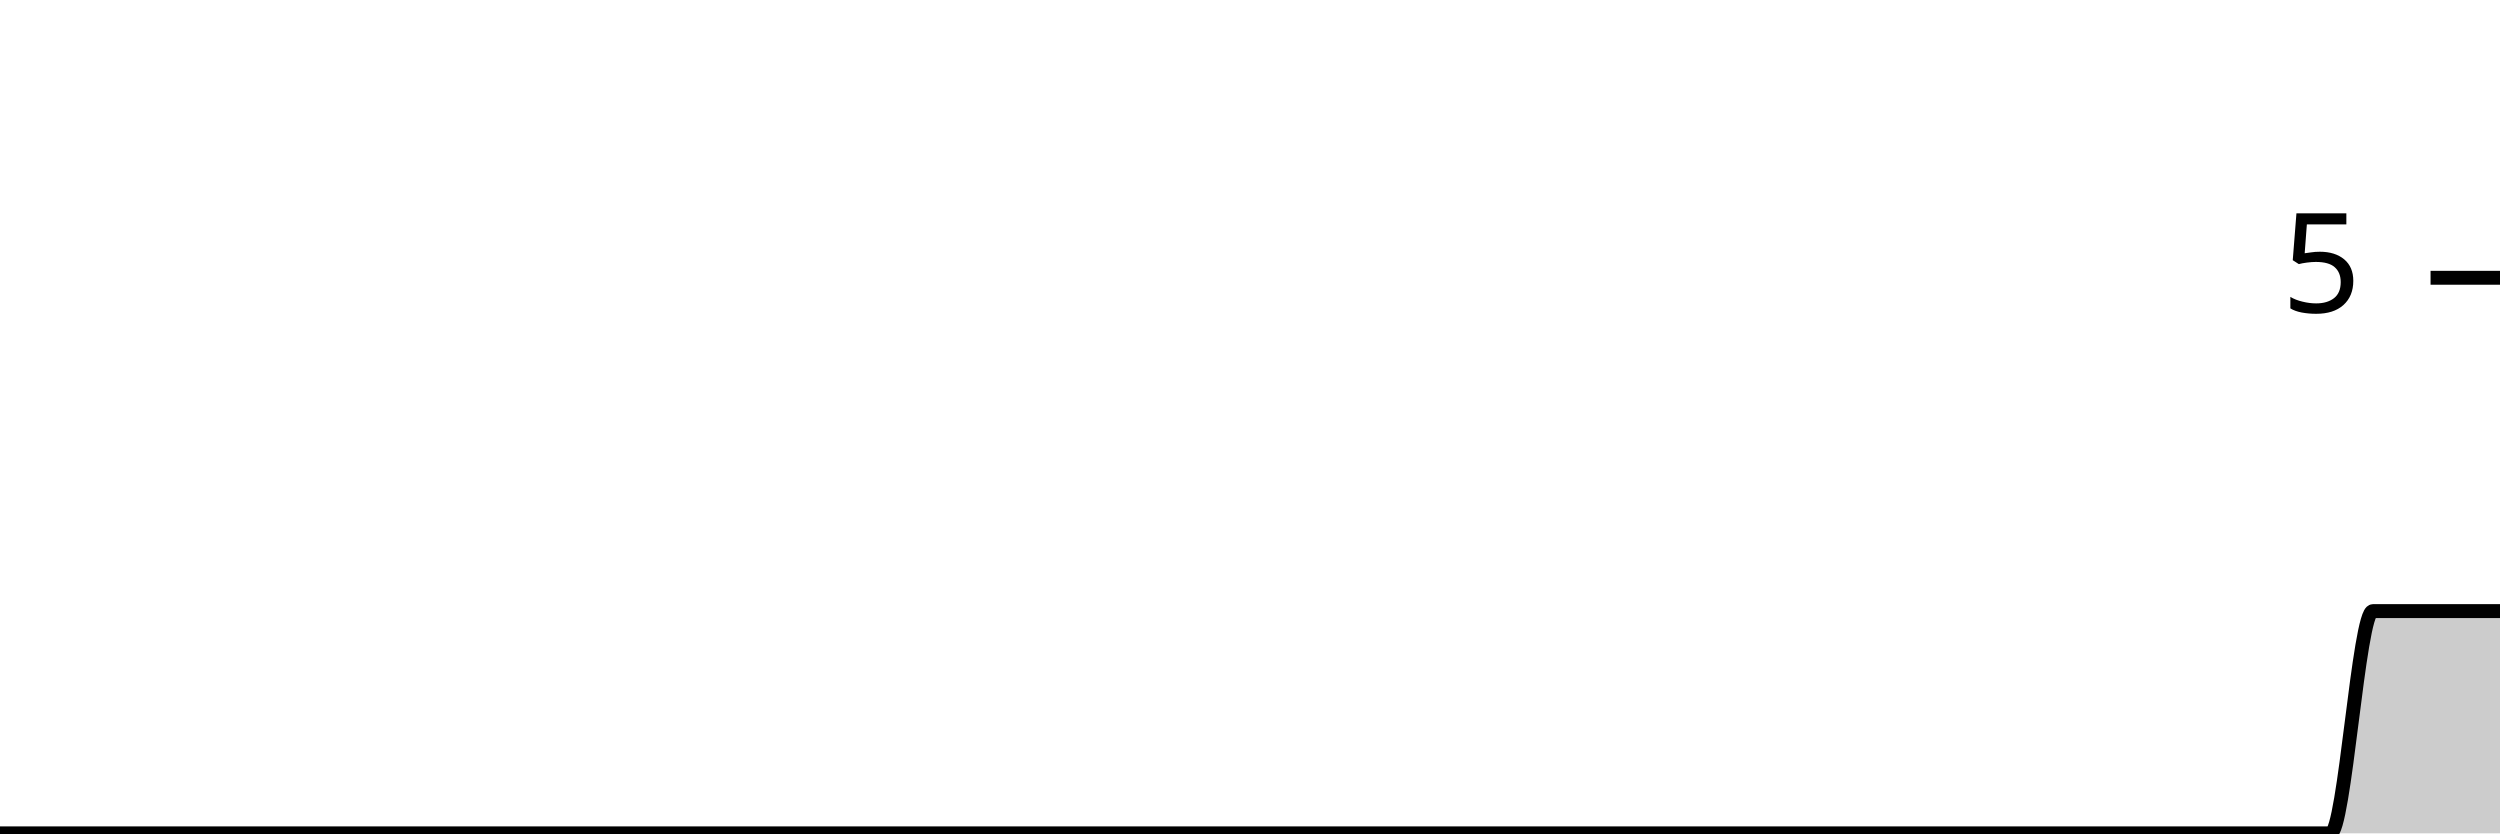
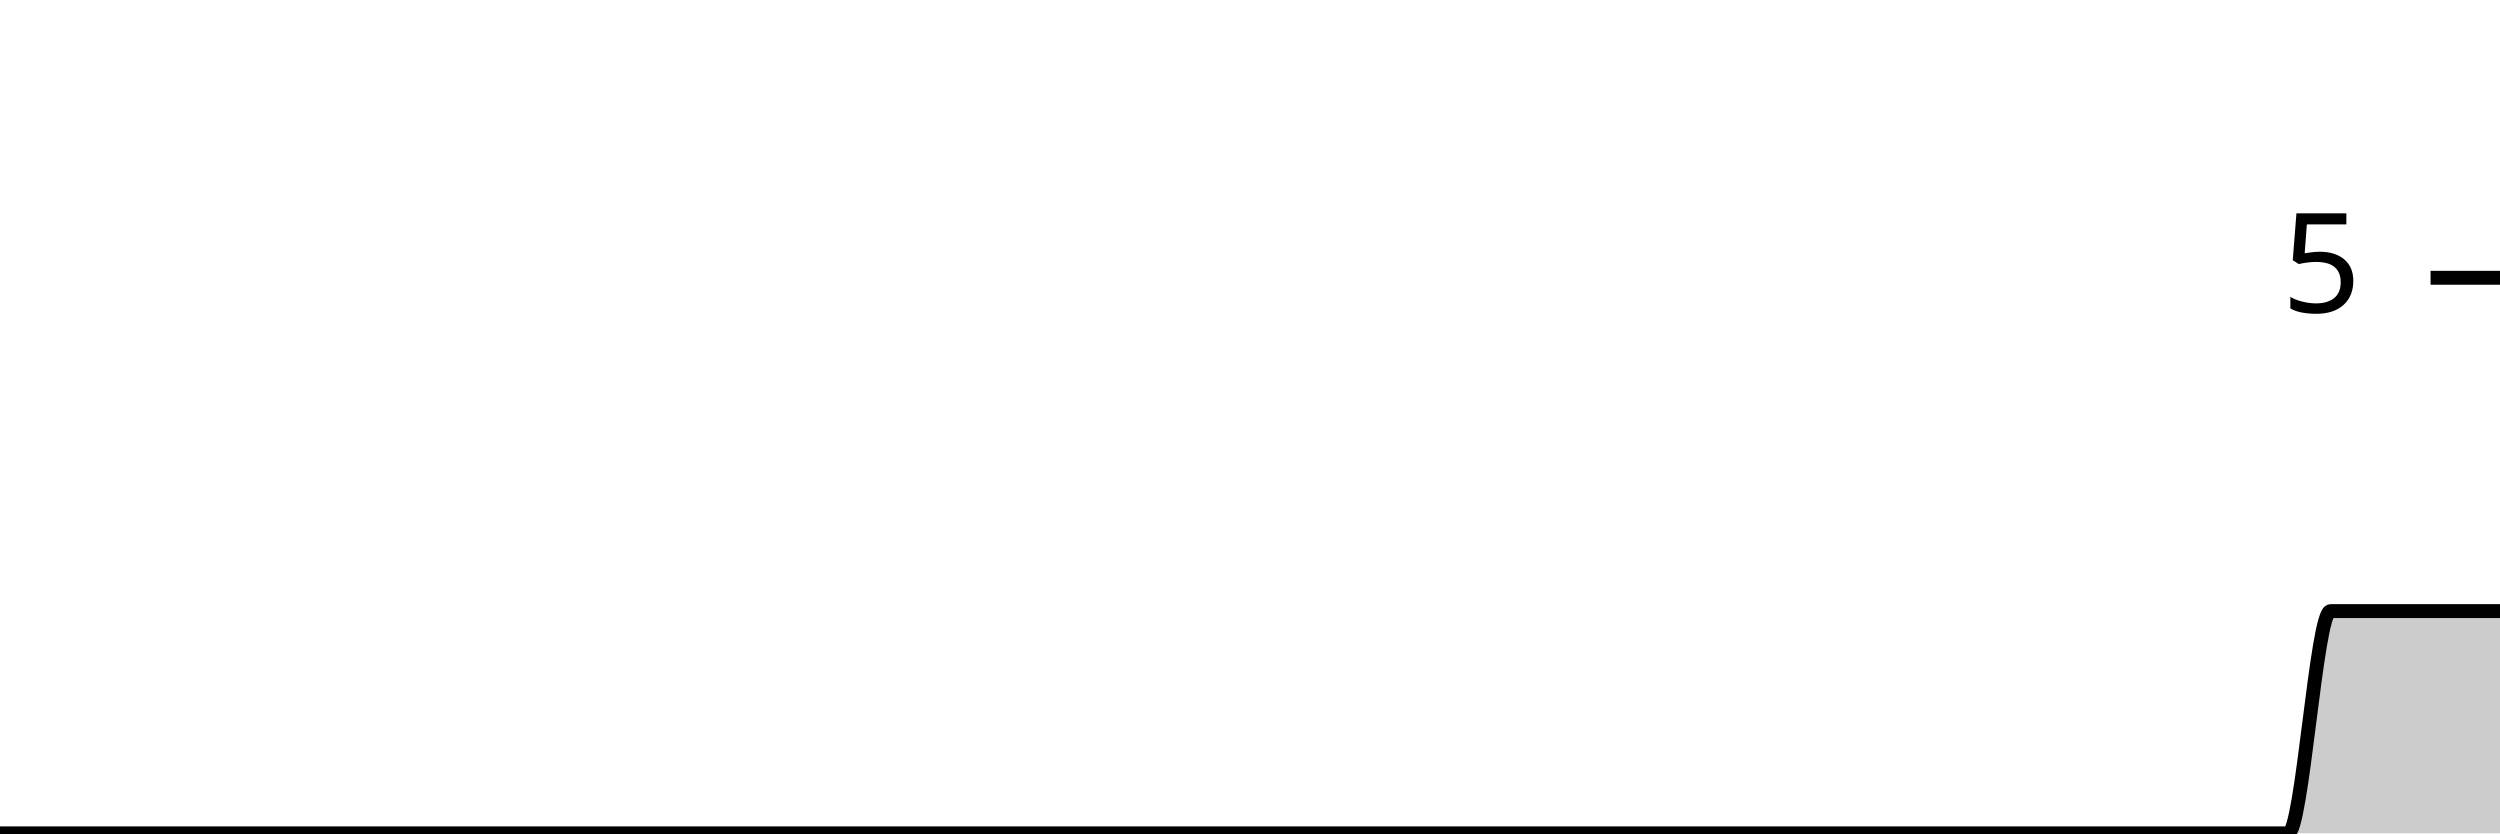
<svg xmlns="http://www.w3.org/2000/svg" viewBox="0 0 180 60">
  <g transform="translate(0,20)">
-     <path class="area" fill="rgba(0, 0, 0, 0.2)" d="M0,40C1.017,40,2.034,40,3.051,40C4.068,40,5.085,40,6.102,40C7.119,40,8.136,40,9.153,40C10.169,40,11.186,40,12.203,40C13.22,40,14.237,40,15.254,40C16.271,40,17.288,40,18.305,40C19.322,40,20.339,40,21.356,40C22.373,40,23.39,40,24.407,40C25.424,40,26.441,40,27.458,40C28.475,40,29.492,40,30.508,40C31.525,40,32.542,40,33.559,40C34.576,40,35.593,40,36.61,40C37.627,40,38.644,40,39.661,40C40.678,40,41.695,40,42.712,40C43.729,40,44.746,40,45.763,40C46.78,40,47.797,40,48.814,40C49.831,40,50.847,40,51.864,40C52.881,40,53.898,40,54.915,40C55.932,40,56.949,40,57.966,40C58.983,40,60,40,61.017,40C62.034,40,63.051,40,64.068,40C65.085,40,66.102,40,67.119,40C68.136,40,69.153,40,70.169,40C71.186,40,72.203,40,73.22,40C74.237,40,75.254,40,76.271,40C77.288,40,78.305,40,79.322,40C80.339,40,81.356,40,82.373,40C83.39,40,84.407,40,85.424,40C86.441,40,87.458,40,88.475,40C89.492,40,90.508,40,91.525,40C92.542,40,93.559,40,94.576,40C95.593,40,96.61,40,97.627,40C98.644,40,99.661,40,100.678,40C101.695,40,102.712,40,103.729,40C104.746,40,105.763,40,106.78,40C107.797,40,108.814,40,109.831,40C110.847,40,111.864,40,112.881,40C113.898,40,114.915,40,115.932,40C116.949,40,117.966,40,118.983,40C120,40,121.017,40,122.034,40C123.051,40,124.068,40,125.085,40C126.102,40,127.119,40,128.136,40C129.153,40,130.169,40,131.186,40C132.203,40,133.22,40,134.237,40C135.254,40,136.271,40,137.288,40C138.305,40,139.322,40,140.339,40C141.356,40,142.373,40,143.39,40C144.407,40,145.424,40,146.441,40C147.458,40,148.475,40,149.492,40C150.508,40,151.525,40,152.542,40C153.559,40,154.576,40,155.593,40C156.61,40,157.627,40,158.644,40C159.661,40,160.678,40,161.695,40C162.712,40,163.729,40,164.746,40C165.763,40,166.78,40,167.797,40C168.814,40,169.831,24,170.847,24C171.864,24,172.881,24,173.898,24C174.915,24,175.932,24,176.949,24C177.966,24,178.983,24,180,24L180,40C178.983,40,177.966,40,176.949,40C175.932,40,174.915,40,173.898,40C172.881,40,171.864,40,170.847,40C169.831,40,168.814,40,167.797,40C166.78,40,165.763,40,164.746,40C163.729,40,162.712,40,161.695,40C160.678,40,159.661,40,158.644,40C157.627,40,156.61,40,155.593,40C154.576,40,153.559,40,152.542,40C151.525,40,150.508,40,149.492,40C148.475,40,147.458,40,146.441,40C145.424,40,144.407,40,143.39,40C142.373,40,141.356,40,140.339,40C139.322,40,138.305,40,137.288,40C136.271,40,135.254,40,134.237,40C133.22,40,132.203,40,131.186,40C130.169,40,129.153,40,128.136,40C127.119,40,126.102,40,125.085,40C124.068,40,123.051,40,122.034,40C121.017,40,120,40,118.983,40C117.966,40,116.949,40,115.932,40C114.915,40,113.898,40,112.881,40C111.864,40,110.847,40,109.831,40C108.814,40,107.797,40,106.78,40C105.763,40,104.746,40,103.729,40C102.712,40,101.695,40,100.678,40C99.661,40,98.644,40,97.627,40C96.61,40,95.593,40,94.576,40C93.559,40,92.542,40,91.525,40C90.508,40,89.492,40,88.475,40C87.458,40,86.441,40,85.424,40C84.407,40,83.39,40,82.373,40C81.356,40,80.339,40,79.322,40C78.305,40,77.288,40,76.271,40C75.254,40,74.237,40,73.22,40C72.203,40,71.186,40,70.169,40C69.153,40,68.136,40,67.119,40C66.102,40,65.085,40,64.068,40C63.051,40,62.034,40,61.017,40C60,40,58.983,40,57.966,40C56.949,40,55.932,40,54.915,40C53.898,40,52.881,40,51.864,40C50.847,40,49.831,40,48.814,40C47.797,40,46.78,40,45.763,40C44.746,40,43.729,40,42.712,40C41.695,40,40.678,40,39.661,40C38.644,40,37.627,40,36.61,40C35.593,40,34.576,40,33.559,40C32.542,40,31.525,40,30.508,40C29.492,40,28.475,40,27.458,40C26.441,40,25.424,40,24.407,40C23.39,40,22.373,40,21.356,40C20.339,40,19.322,40,18.305,40C17.288,40,16.271,40,15.254,40C14.237,40,13.22,40,12.203,40C11.186,40,10.169,40,9.153,40C8.136,40,7.119,40,6.102,40C5.085,40,4.068,40,3.051,40C2.034,40,1.017,40,0,40Z" />
-     <path class="line" stroke="black" fill="none" d="M0,40C1.017,40,2.034,40,3.051,40C4.068,40,5.085,40,6.102,40C7.119,40,8.136,40,9.153,40C10.169,40,11.186,40,12.203,40C13.22,40,14.237,40,15.254,40C16.271,40,17.288,40,18.305,40C19.322,40,20.339,40,21.356,40C22.373,40,23.39,40,24.407,40C25.424,40,26.441,40,27.458,40C28.475,40,29.492,40,30.508,40C31.525,40,32.542,40,33.559,40C34.576,40,35.593,40,36.61,40C37.627,40,38.644,40,39.661,40C40.678,40,41.695,40,42.712,40C43.729,40,44.746,40,45.763,40C46.78,40,47.797,40,48.814,40C49.831,40,50.847,40,51.864,40C52.881,40,53.898,40,54.915,40C55.932,40,56.949,40,57.966,40C58.983,40,60,40,61.017,40C62.034,40,63.051,40,64.068,40C65.085,40,66.102,40,67.119,40C68.136,40,69.153,40,70.169,40C71.186,40,72.203,40,73.22,40C74.237,40,75.254,40,76.271,40C77.288,40,78.305,40,79.322,40C80.339,40,81.356,40,82.373,40C83.39,40,84.407,40,85.424,40C86.441,40,87.458,40,88.475,40C89.492,40,90.508,40,91.525,40C92.542,40,93.559,40,94.576,40C95.593,40,96.61,40,97.627,40C98.644,40,99.661,40,100.678,40C101.695,40,102.712,40,103.729,40C104.746,40,105.763,40,106.78,40C107.797,40,108.814,40,109.831,40C110.847,40,111.864,40,112.881,40C113.898,40,114.915,40,115.932,40C116.949,40,117.966,40,118.983,40C120,40,121.017,40,122.034,40C123.051,40,124.068,40,125.085,40C126.102,40,127.119,40,128.136,40C129.153,40,130.169,40,131.186,40C132.203,40,133.22,40,134.237,40C135.254,40,136.271,40,137.288,40C138.305,40,139.322,40,140.339,40C141.356,40,142.373,40,143.39,40C144.407,40,145.424,40,146.441,40C147.458,40,148.475,40,149.492,40C150.508,40,151.525,40,152.542,40C153.559,40,154.576,40,155.593,40C156.61,40,157.627,40,158.644,40C159.661,40,160.678,40,161.695,40C162.712,40,163.729,40,164.746,40C165.763,40,166.78,40,167.797,40C168.814,40,169.831,24,170.847,24C171.864,24,172.881,24,173.898,24C174.915,24,175.932,24,176.949,24C177.966,24,178.983,24,180,24" />
+     <path class="area" fill="rgba(0, 0, 0, 0.2)" d="M0,40C1.017,40,2.034,40,3.051,40C4.068,40,5.085,40,6.102,40C7.119,40,8.136,40,9.153,40C10.169,40,11.186,40,12.203,40C13.22,40,14.237,40,15.254,40C16.271,40,17.288,40,18.305,40C19.322,40,20.339,40,21.356,40C22.373,40,23.39,40,24.407,40C25.424,40,26.441,40,27.458,40C28.475,40,29.492,40,30.508,40C31.525,40,32.542,40,33.559,40C34.576,40,35.593,40,36.61,40C37.627,40,38.644,40,39.661,40C40.678,40,41.695,40,42.712,40C43.729,40,44.746,40,45.763,40C46.78,40,47.797,40,48.814,40C49.831,40,50.847,40,51.864,40C52.881,40,53.898,40,54.915,40C55.932,40,56.949,40,57.966,40C58.983,40,60,40,61.017,40C62.034,40,63.051,40,64.068,40C65.085,40,66.102,40,67.119,40C68.136,40,69.153,40,70.169,40C71.186,40,72.203,40,73.22,40C74.237,40,75.254,40,76.271,40C77.288,40,78.305,40,79.322,40C80.339,40,81.356,40,82.373,40C83.39,40,84.407,40,85.424,40C86.441,40,87.458,40,88.475,40C89.492,40,90.508,40,91.525,40C92.542,40,93.559,40,94.576,40C95.593,40,96.61,40,97.627,40C98.644,40,99.661,40,100.678,40C101.695,40,102.712,40,103.729,40C104.746,40,105.763,40,106.78,40C107.797,40,108.814,40,109.831,40C110.847,40,111.864,40,112.881,40C113.898,40,114.915,40,115.932,40C116.949,40,117.966,40,118.983,40C120,40,121.017,40,122.034,40C123.051,40,124.068,40,125.085,40C126.102,40,127.119,40,128.136,40C129.153,40,130.169,40,131.186,40C132.203,40,133.22,40,134.237,40C135.254,40,136.271,40,137.288,40C138.305,40,139.322,40,140.339,40C141.356,40,142.373,40,143.39,40C144.407,40,145.424,40,146.441,40C147.458,40,148.475,40,149.492,40C150.508,40,151.525,40,152.542,40C153.559,40,154.576,40,155.593,40C156.61,40,157.627,40,158.644,40C159.661,40,160.678,40,161.695,40C162.712,40,163.729,40,164.746,40C165.763,40,166.78,24,167.797,24C168.814,24,169.831,24,170.847,24C171.864,24,172.881,24,173.898,24C174.915,24,175.932,24,176.949,24C177.966,24,178.983,24,180,24L180,40C178.983,40,177.966,40,176.949,40C175.932,40,174.915,40,173.898,40C172.881,40,171.864,40,170.847,40C169.831,40,168.814,40,167.797,40C166.78,40,165.763,40,164.746,40C163.729,40,162.712,40,161.695,40C160.678,40,159.661,40,158.644,40C157.627,40,156.61,40,155.593,40C154.576,40,153.559,40,152.542,40C151.525,40,150.508,40,149.492,40C148.475,40,147.458,40,146.441,40C145.424,40,144.407,40,143.39,40C142.373,40,141.356,40,140.339,40C139.322,40,138.305,40,137.288,40C136.271,40,135.254,40,134.237,40C133.22,40,132.203,40,131.186,40C130.169,40,129.153,40,128.136,40C127.119,40,126.102,40,125.085,40C124.068,40,123.051,40,122.034,40C121.017,40,120,40,118.983,40C117.966,40,116.949,40,115.932,40C114.915,40,113.898,40,112.881,40C111.864,40,110.847,40,109.831,40C108.814,40,107.797,40,106.78,40C105.763,40,104.746,40,103.729,40C102.712,40,101.695,40,100.678,40C99.661,40,98.644,40,97.627,40C96.61,40,95.593,40,94.576,40C93.559,40,92.542,40,91.525,40C90.508,40,89.492,40,88.475,40C87.458,40,86.441,40,85.424,40C84.407,40,83.39,40,82.373,40C81.356,40,80.339,40,79.322,40C78.305,40,77.288,40,76.271,40C75.254,40,74.237,40,73.22,40C72.203,40,71.186,40,70.169,40C69.153,40,68.136,40,67.119,40C66.102,40,65.085,40,64.068,40C63.051,40,62.034,40,61.017,40C60,40,58.983,40,57.966,40C56.949,40,55.932,40,54.915,40C53.898,40,52.881,40,51.864,40C50.847,40,49.831,40,48.814,40C47.797,40,46.78,40,45.763,40C44.746,40,43.729,40,42.712,40C41.695,40,40.678,40,39.661,40C38.644,40,37.627,40,36.61,40C35.593,40,34.576,40,33.559,40C32.542,40,31.525,40,30.508,40C29.492,40,28.475,40,27.458,40C26.441,40,25.424,40,24.407,40C23.39,40,22.373,40,21.356,40C20.339,40,19.322,40,18.305,40C17.288,40,16.271,40,15.254,40C14.237,40,13.22,40,12.203,40C11.186,40,10.169,40,9.153,40C8.136,40,7.119,40,6.102,40C5.085,40,4.068,40,3.051,40C2.034,40,1.017,40,0,40Z" />
+     <path class="line" stroke="black" fill="none" d="M0,40C1.017,40,2.034,40,3.051,40C4.068,40,5.085,40,6.102,40C7.119,40,8.136,40,9.153,40C10.169,40,11.186,40,12.203,40C13.22,40,14.237,40,15.254,40C16.271,40,17.288,40,18.305,40C19.322,40,20.339,40,21.356,40C22.373,40,23.39,40,24.407,40C25.424,40,26.441,40,27.458,40C28.475,40,29.492,40,30.508,40C31.525,40,32.542,40,33.559,40C34.576,40,35.593,40,36.61,40C37.627,40,38.644,40,39.661,40C40.678,40,41.695,40,42.712,40C43.729,40,44.746,40,45.763,40C46.78,40,47.797,40,48.814,40C49.831,40,50.847,40,51.864,40C52.881,40,53.898,40,54.915,40C55.932,40,56.949,40,57.966,40C58.983,40,60,40,61.017,40C62.034,40,63.051,40,64.068,40C65.085,40,66.102,40,67.119,40C68.136,40,69.153,40,70.169,40C71.186,40,72.203,40,73.22,40C74.237,40,75.254,40,76.271,40C77.288,40,78.305,40,79.322,40C80.339,40,81.356,40,82.373,40C83.39,40,84.407,40,85.424,40C86.441,40,87.458,40,88.475,40C89.492,40,90.508,40,91.525,40C92.542,40,93.559,40,94.576,40C95.593,40,96.61,40,97.627,40C98.644,40,99.661,40,100.678,40C101.695,40,102.712,40,103.729,40C104.746,40,105.763,40,106.78,40C107.797,40,108.814,40,109.831,40C110.847,40,111.864,40,112.881,40C113.898,40,114.915,40,115.932,40C116.949,40,117.966,40,118.983,40C120,40,121.017,40,122.034,40C123.051,40,124.068,40,125.085,40C126.102,40,127.119,40,128.136,40C129.153,40,130.169,40,131.186,40C132.203,40,133.22,40,134.237,40C135.254,40,136.271,40,137.288,40C138.305,40,139.322,40,140.339,40C141.356,40,142.373,40,143.39,40C144.407,40,145.424,40,146.441,40C147.458,40,148.475,40,149.492,40C150.508,40,151.525,40,152.542,40C153.559,40,154.576,40,155.593,40C156.61,40,157.627,40,158.644,40C159.661,40,160.678,40,161.695,40C162.712,40,163.729,40,164.746,40C165.763,40,166.78,24,167.797,24C168.814,24,169.831,24,170.847,24C171.864,24,172.881,24,173.898,24C174.915,24,175.932,24,176.949,24C177.966,24,178.983,24,180,24" />
    <path class="axis-ceiling" stroke-width="1" stroke="black" fill="none" d="M175,0L180,0" />
    <text class="axis-ceiling-label" font-family="sans-serif" text-anchor="end" font-size="10px" x="170" y="2.5">5</text>
  </g>
</svg>
